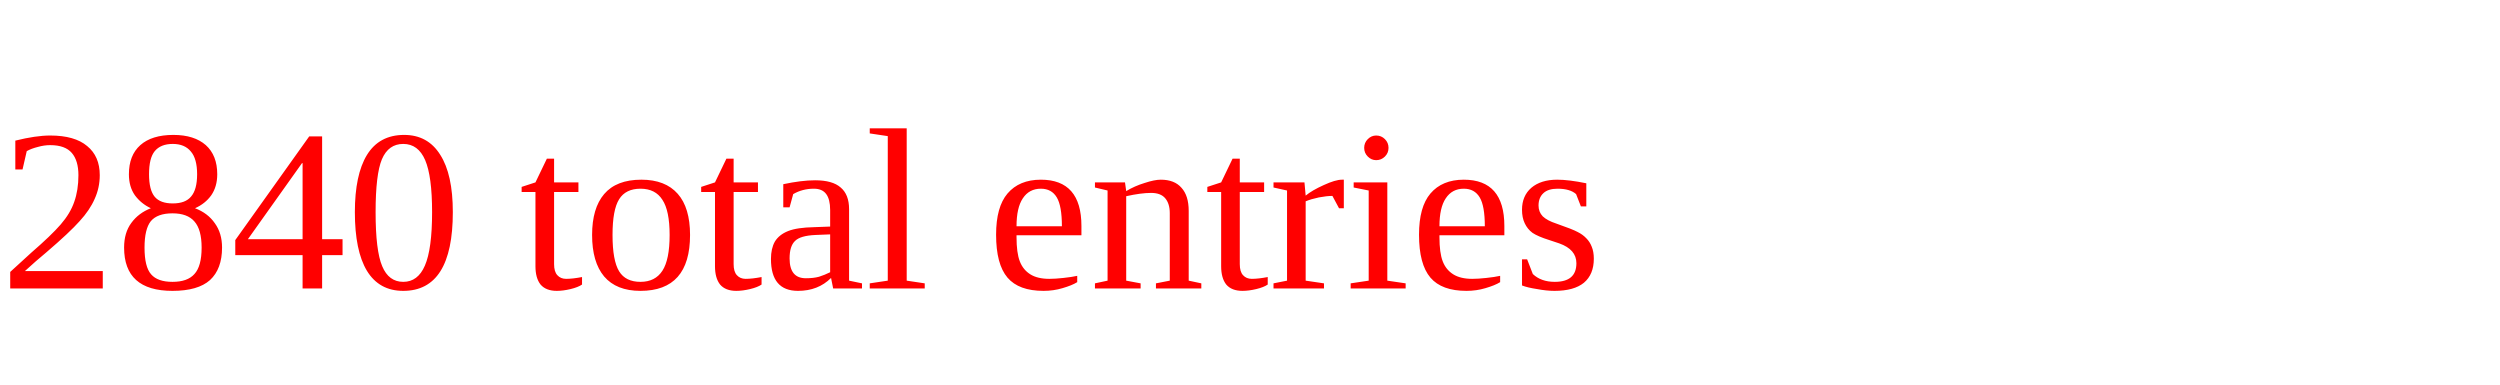
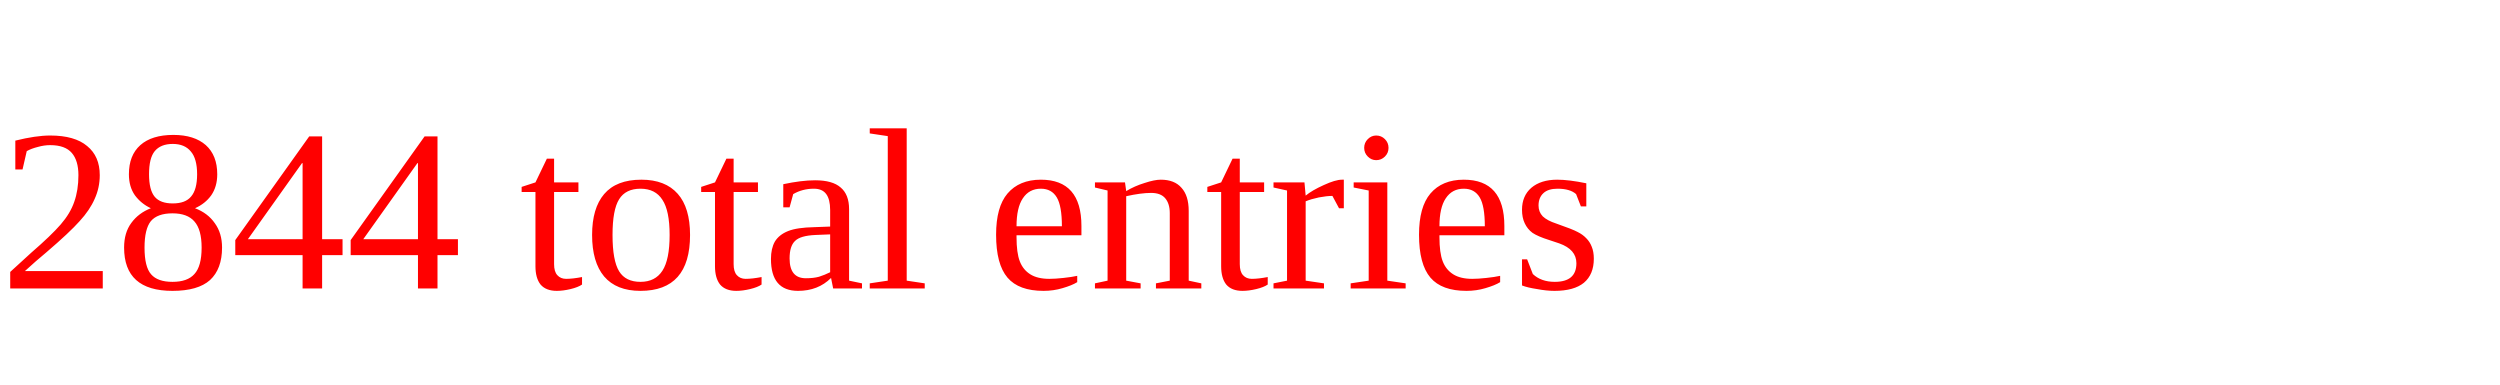
<svg xmlns="http://www.w3.org/2000/svg" height="20" width="130" version="1.1">
-   <text x="0" y="15" fill="red">2840 total entries</text>
+   <text x="0" y="15" fill="red">2844 total entries</text>
</svg>
